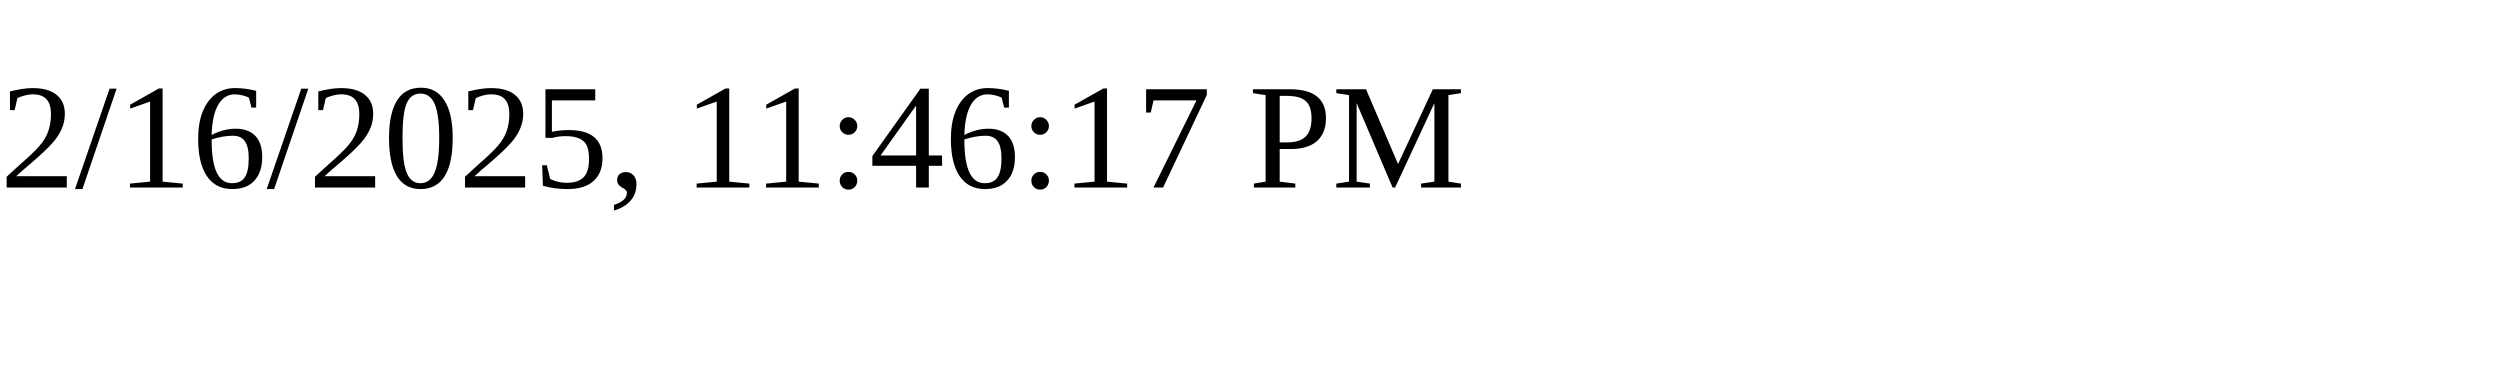
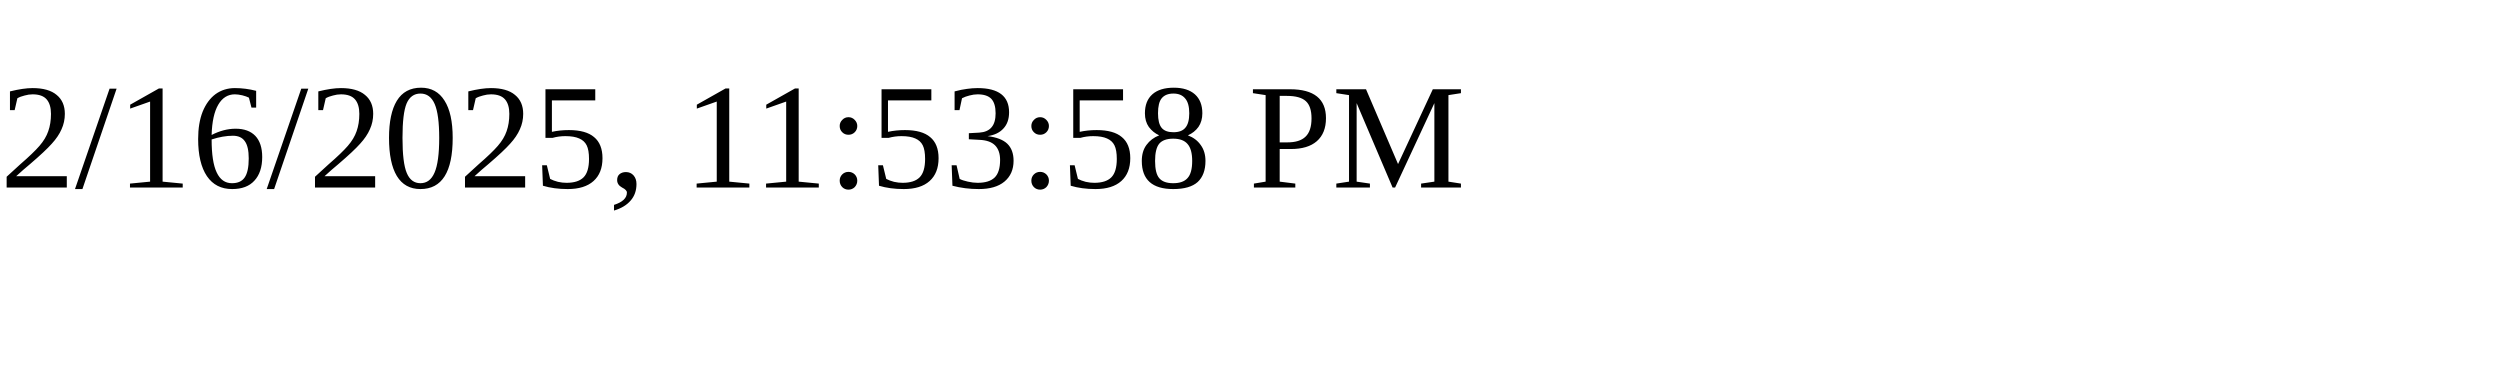
<svg xmlns="http://www.w3.org/2000/svg" height="30" width="200">
-   <text x="0" y="15">2/16/2025, 11:46:17 PM</text>
+   <text x="0" y="15">2/16/2025, 11:53:58 PM</text>
</svg>
